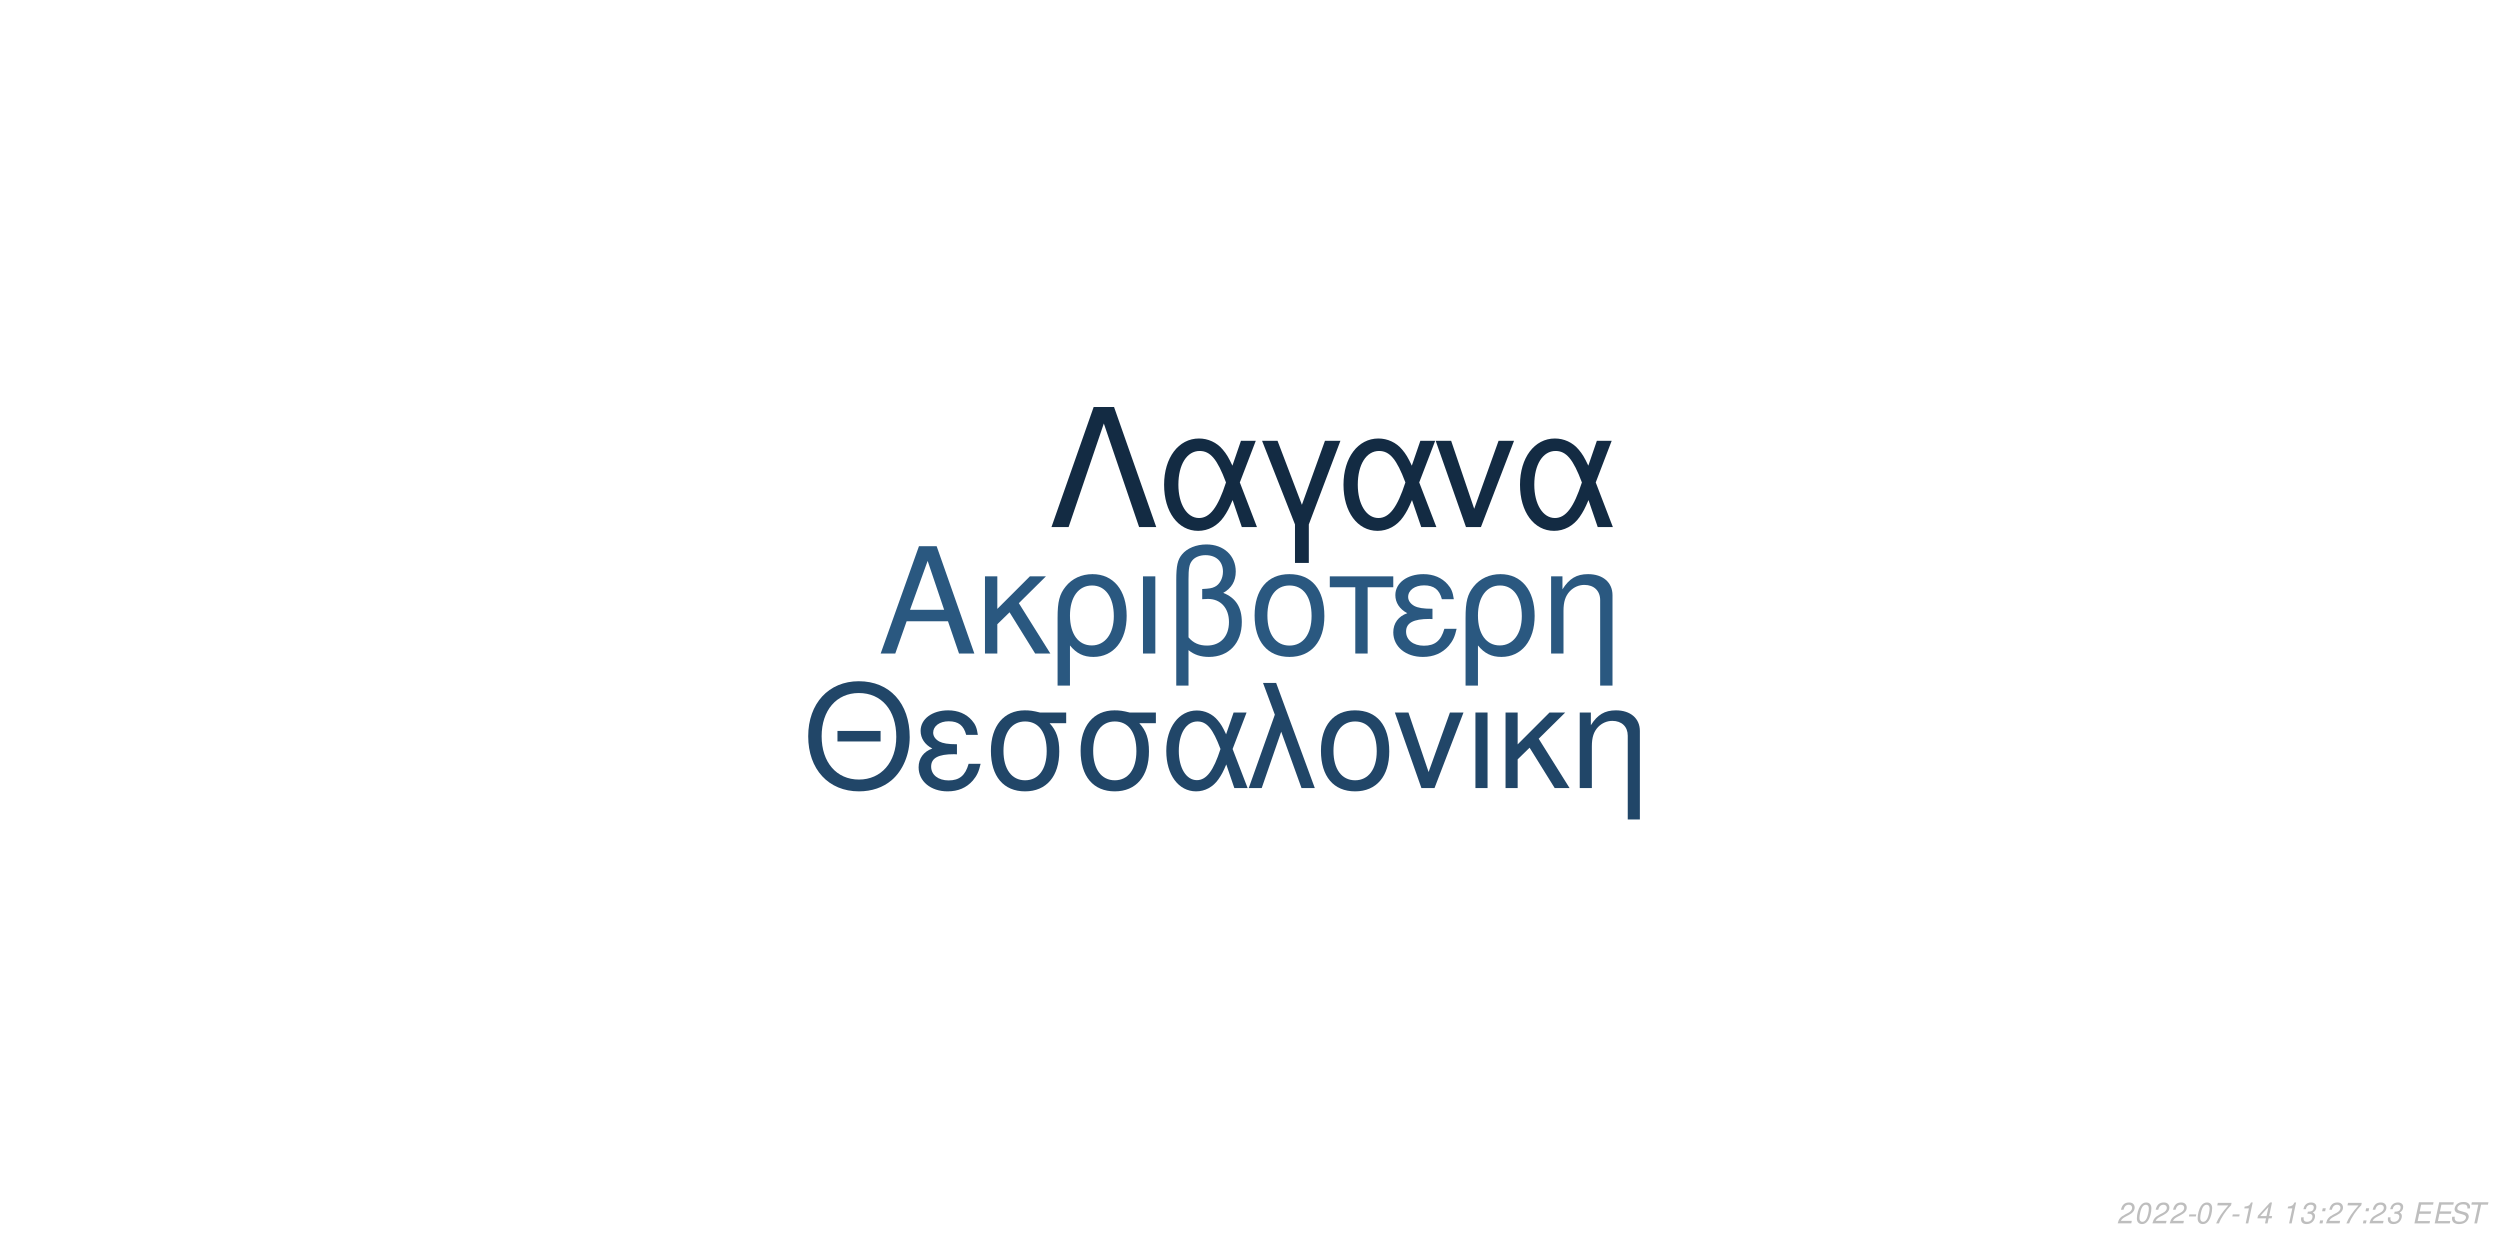
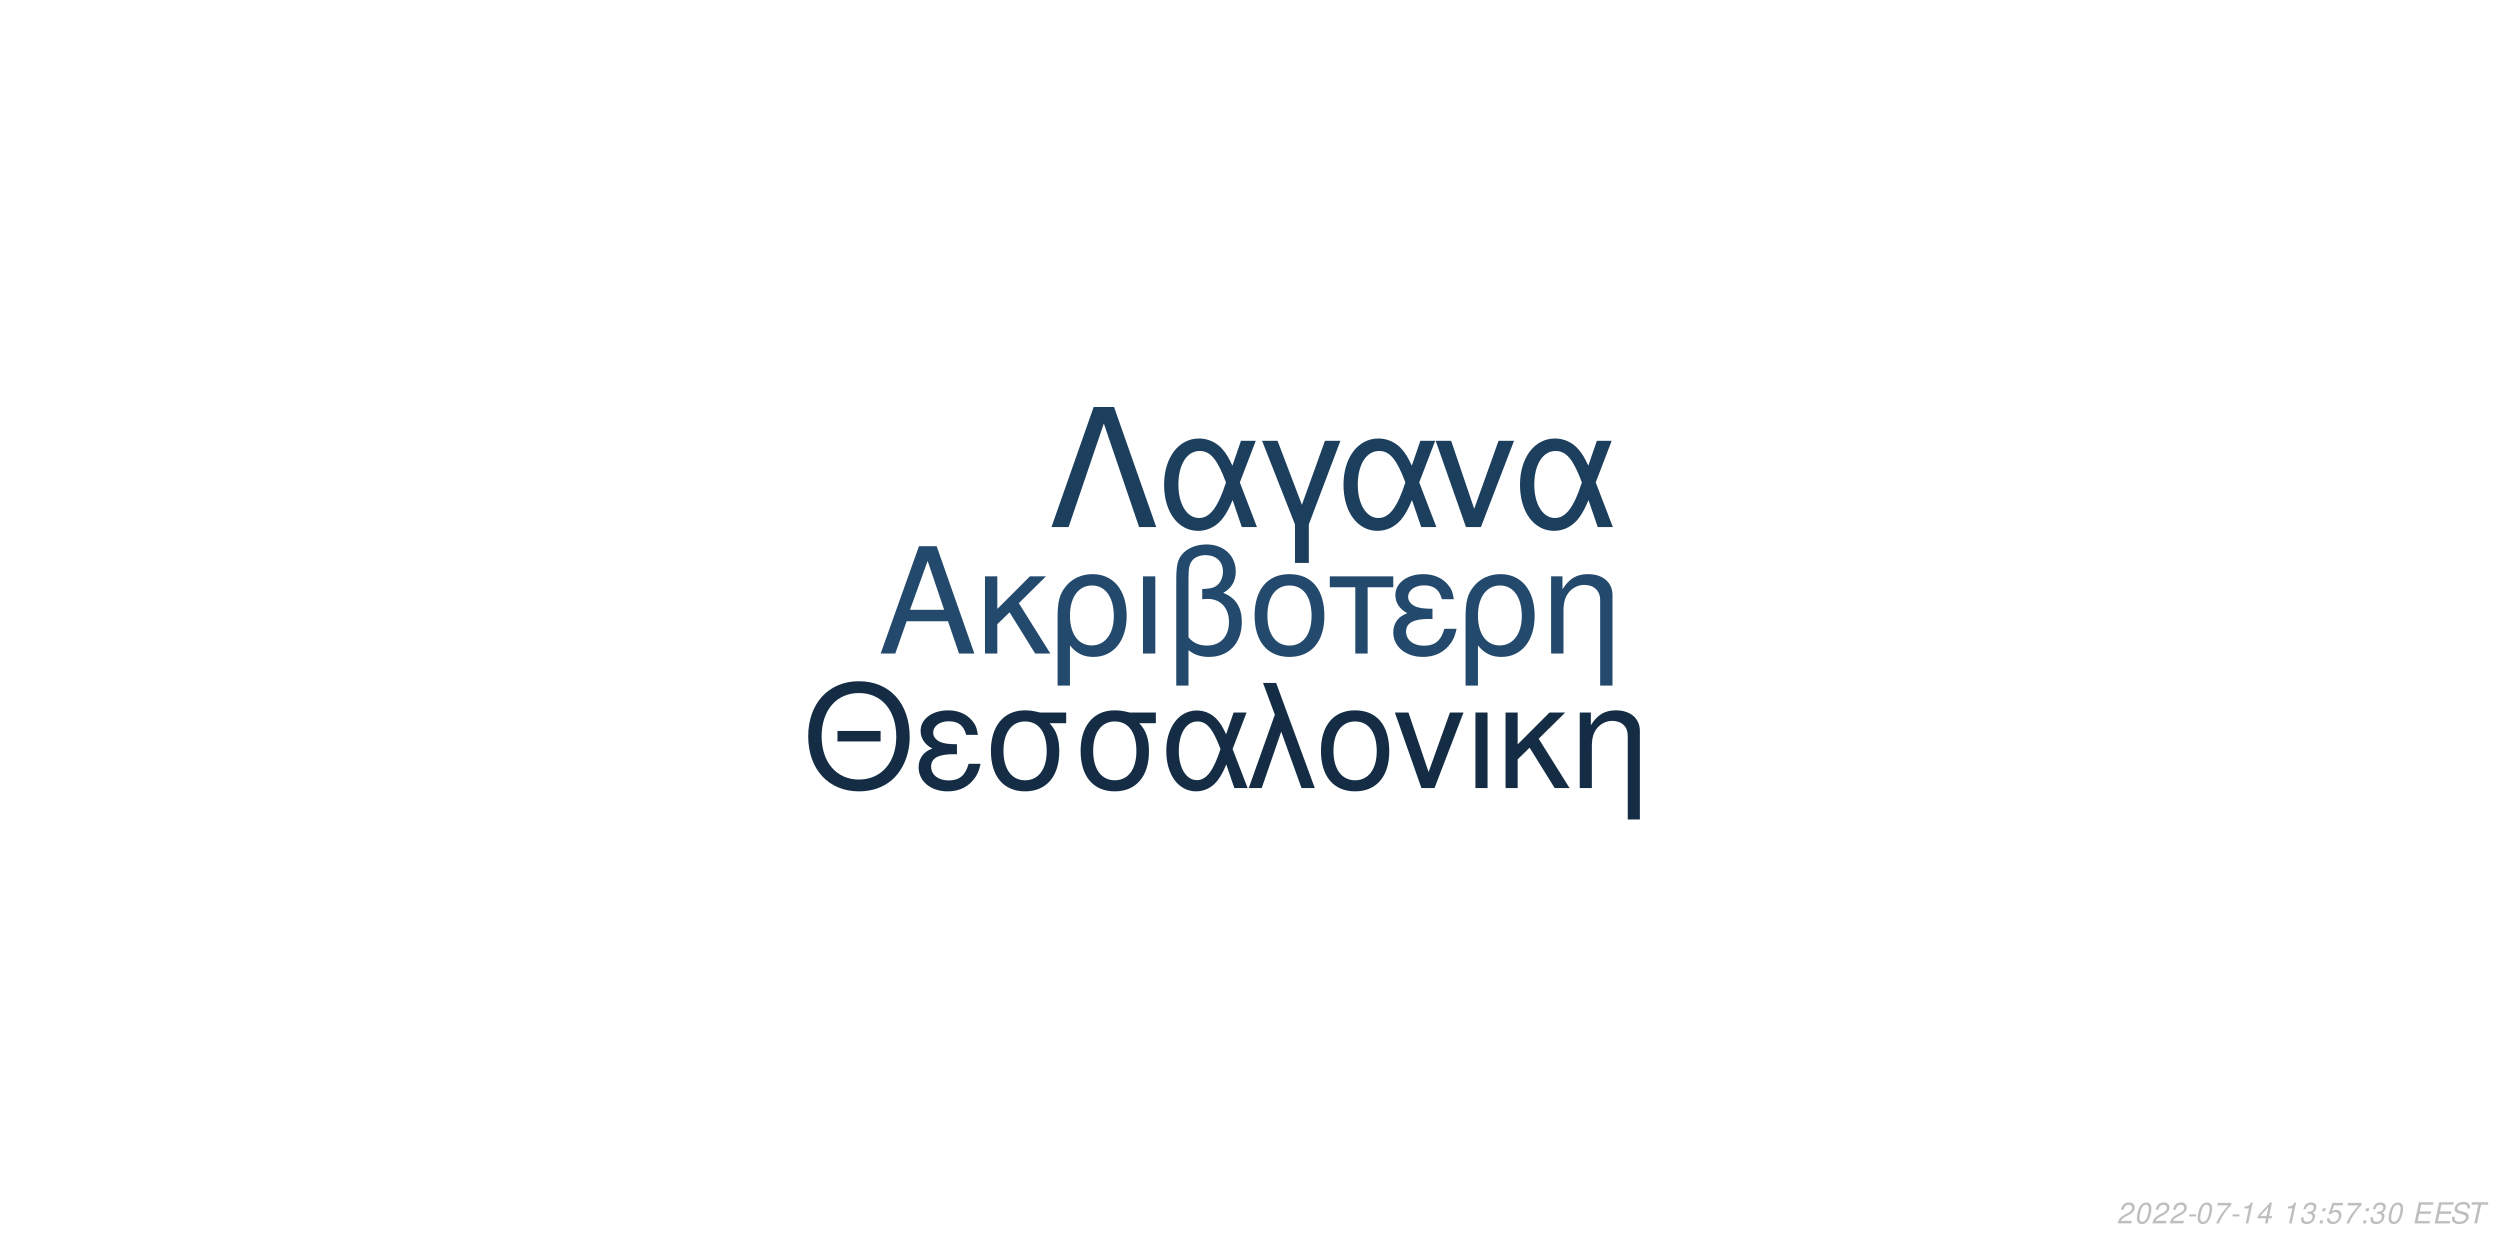
<svg xmlns="http://www.w3.org/2000/svg" xmlns:xlink="http://www.w3.org/1999/xlink" width="864pt" height="432pt" viewBox="0 0 864 432" version="1.1">
  <defs>
    <g>
      <symbol overflow="visible" id="glyph0-0">
        <path style="stroke:none;" d="" />
      </symbol>
      <symbol overflow="visible" id="glyph0-1">
        <path style="stroke:none;" d="M 24.125 -11.141 L 27.938 0 L 33.234 0 L 20.203 -37.094 L 14.094 -37.094 L 0.859 0 L 5.906 0 L 9.828 -11.141 Z M 22.797 -15.109 L 11 -15.109 L 17.094 -32.016 Z M 22.797 -15.109 " />
      </symbol>
      <symbol overflow="visible" id="glyph0-2">
        <path style="stroke:none;" d="M 7.172 -15.422 L 7.172 -26.672 L 2.906 -26.672 L 2.906 0 L 7.172 0 L 7.172 -10.125 L 11.406 -14.25 L 20.25 0 L 25.5 0 L 14.609 -17.406 L 23.969 -26.672 L 18.422 -26.672 Z M 7.172 -15.422 " />
      </symbol>
      <symbol overflow="visible" id="glyph0-3">
        <path style="stroke:none;" d="M 3 11.094 L 7.281 11.094 L 7.281 -2.797 C 9.516 -0.047 11.953 1.172 15.375 1.172 C 22.344 1.172 26.875 -4.422 26.875 -13.031 C 26.875 -21.891 22.297 -27.438 15.062 -27.438 C 11.297 -27.438 7.984 -25.906 5.797 -23.156 C 3.672 -20.516 3 -17.969 3 -12.359 Z M 14.906 -23.516 C 19.547 -23.516 22.438 -19.438 22.438 -12.922 C 22.438 -6.812 19.391 -2.797 14.812 -2.797 C 10.172 -2.797 7.281 -6.766 7.281 -13.125 C 7.281 -19.484 10.234 -23.516 14.906 -23.516 Z M 14.906 -23.516 " />
      </symbol>
      <symbol overflow="visible" id="glyph0-4">
        <path style="stroke:none;" d="M 3.516 0 L 7.781 0 L 7.781 -26.672 L 3.516 -26.672 Z M 3.516 0 " />
      </symbol>
      <symbol overflow="visible" id="glyph0-5">
        <path style="stroke:none;" d="M 4.016 11.094 L 8.25 11.094 L 8.25 -1.172 C 10.172 0.406 12.422 1.172 15.312 1.172 C 22.188 1.172 26.672 -3.609 26.672 -10.891 C 26.672 -15.984 24.578 -19.234 20.25 -20.969 C 23.109 -22.547 24.578 -25.031 24.578 -28.344 C 24.578 -33.844 20.406 -37.703 14.453 -37.703 C 10.938 -37.703 7.734 -36.391 6 -34.25 C 4.484 -32.422 4.016 -30.328 4.016 -25.391 Z M 8.25 -25.656 C 8.25 -29.359 8.5 -30.844 9.469 -32.062 C 10.375 -33.281 12.156 -34 14.094 -34 C 17.812 -34 20.156 -31.812 20.156 -28.297 C 20.156 -25.953 18.984 -23.812 17.297 -23.047 C 16.281 -22.547 15.469 -22.438 12.984 -22.297 L 12.984 -18.781 C 13.734 -18.828 14.344 -18.875 14.969 -18.875 C 19.344 -18.875 22.234 -15.719 22.234 -10.891 C 22.234 -5.906 19.281 -2.75 14.656 -2.75 C 11.953 -2.75 9.922 -3.609 8.25 -5.594 Z M 8.25 -25.656 " />
      </symbol>
      <symbol overflow="visible" id="glyph0-6">
        <path style="stroke:none;" d="M 14.094 -27.438 C 6.562 -27.438 2.094 -22.094 2.094 -13.125 C 2.094 -4.125 6.562 1.172 14.141 1.172 C 21.672 1.172 26.203 -4.172 26.203 -12.922 C 26.203 -22.188 21.828 -27.438 14.094 -27.438 Z M 14.141 -23.516 C 18.938 -23.516 21.781 -19.594 21.781 -12.984 C 21.781 -6.672 18.828 -2.75 14.141 -2.75 C 9.422 -2.75 6.516 -6.672 6.516 -13.125 C 6.516 -19.594 9.422 -23.516 14.141 -23.516 Z M 14.141 -23.516 " />
      </symbol>
      <symbol overflow="visible" id="glyph0-7">
        <path style="stroke:none;" d="M 7.891 0 L 12.156 0 L 12.156 -22.906 L 21.016 -22.906 L 21.016 -26.672 L -0.922 -26.672 L -0.922 -22.906 L 7.891 -22.906 Z M 7.891 0 " />
      </symbol>
      <symbol overflow="visible" id="glyph0-8">
        <path style="stroke:none;" d="M 14.562 -15.469 C 11.344 -15.469 9.562 -15.781 8.297 -16.438 C 6.922 -17.203 6.156 -18.328 6.156 -19.547 C 6.156 -21.891 8.453 -23.562 11.656 -23.562 C 15.062 -23.562 16.953 -22.094 17.812 -18.781 L 21.938 -18.781 C 21.578 -21.266 21.062 -22.5 19.797 -23.922 C 17.812 -26.203 14.906 -27.438 11.453 -27.438 C 5.797 -27.438 1.734 -24.375 1.734 -20.203 C 1.734 -17.609 3.156 -15.375 5.859 -13.938 C 2.797 -12.875 1.016 -10.484 1.016 -7.328 C 1.016 -2.391 5.297 1.172 11.25 1.172 C 14.969 1.172 17.906 -0.109 20.156 -2.641 C 21.578 -4.328 22.297 -5.797 22.906 -8.547 L 18.672 -8.547 C 17.5 -4.422 15.422 -2.703 11.609 -2.703 C 7.938 -2.703 5.438 -4.688 5.438 -7.578 C 5.438 -10.578 7.938 -11.953 13.484 -11.953 C 13.641 -11.953 14.094 -11.953 14.562 -11.906 Z M 14.562 -15.469 " />
      </symbol>
      <symbol overflow="visible" id="glyph0-9">
        <path style="stroke:none;" d="M 3.562 -26.672 L 3.562 0 L 7.844 0 L 7.844 -14.703 C 7.844 -17.906 8.5 -19.891 10.031 -21.531 C 11.406 -22.953 13.188 -23.719 15.062 -23.719 C 18.375 -23.719 20.516 -21.672 20.516 -18.469 L 20.516 11.094 L 24.781 11.094 L 24.781 -20.156 C 24.781 -24.578 21.469 -27.438 16.328 -27.438 C 12.359 -27.438 9.828 -25.906 7.484 -22.188 L 7.484 -26.672 Z M 3.562 -26.672 " />
      </symbol>
      <symbol overflow="visible" id="glyph1-0">
        <path style="stroke:none;" d="" />
      </symbol>
      <symbol overflow="visible" id="glyph1-1">
        <path style="stroke:none;" d="M 26.859 -19.734 L 11.953 -19.734 L 11.953 -16.094 L 26.859 -16.094 Z M 19.328 -36.922 C 8.922 -36.922 1.844 -29.25 1.844 -17.891 C 1.844 -6.484 8.875 1.141 19.391 1.141 C 23.812 1.141 27.703 -0.203 30.641 -2.688 C 34.578 -6.031 36.922 -11.656 36.922 -17.594 C 36.922 -29.297 30 -36.922 19.328 -36.922 Z M 19.328 -32.844 C 27.203 -32.844 32.281 -26.906 32.281 -17.688 C 32.281 -8.922 27.062 -2.938 19.391 -2.938 C 11.609 -2.938 6.484 -8.922 6.484 -17.891 C 6.484 -26.859 11.609 -32.844 19.328 -32.844 Z M 19.328 -32.844 " />
      </symbol>
      <symbol overflow="visible" id="glyph1-2">
        <path style="stroke:none;" d="M 14.25 -15.141 C 11.109 -15.141 9.375 -15.453 8.125 -16.094 C 6.781 -16.844 6.031 -17.938 6.031 -19.141 C 6.031 -21.422 8.266 -23.078 11.406 -23.078 C 14.75 -23.078 16.594 -21.625 17.438 -18.391 L 21.469 -18.391 C 21.125 -20.828 20.625 -22.031 19.391 -23.422 C 17.438 -25.656 14.594 -26.859 11.219 -26.859 C 5.688 -26.859 1.688 -23.875 1.688 -19.781 C 1.688 -17.234 3.094 -15.047 5.734 -13.656 C 2.734 -12.609 1 -10.266 1 -7.172 C 1 -2.344 5.188 1.141 11.016 1.141 C 14.656 1.141 17.547 -0.094 19.734 -2.594 C 21.125 -4.234 21.828 -5.688 22.422 -8.375 L 18.281 -8.375 C 17.141 -4.328 15.094 -2.641 11.359 -2.641 C 7.766 -2.641 5.328 -4.578 5.328 -7.422 C 5.328 -10.359 7.766 -11.703 13.203 -11.703 C 13.359 -11.703 13.797 -11.703 14.25 -11.656 Z M 14.25 -15.141 " />
      </symbol>
      <symbol overflow="visible" id="glyph1-3">
        <path style="stroke:none;" d="M 29 -26.109 L 19.938 -26.109 C 17.594 -26.703 16.438 -26.859 14.703 -26.859 C 7.469 -26.859 2.984 -21.469 2.984 -12.859 C 2.984 -4.031 7.375 1.141 14.797 1.141 C 22.172 1.141 26.609 -4.078 26.609 -12.656 C 26.609 -17.047 25.656 -19.828 23.266 -22.422 L 29 -22.422 Z M 14.797 -23.016 C 19.531 -23.016 22.266 -19.234 22.266 -12.75 C 22.266 -6.531 19.438 -2.688 14.797 -2.688 C 10.172 -2.688 7.328 -6.531 7.328 -12.859 C 7.328 -19.188 10.172 -23.016 14.797 -23.016 Z M 14.797 -23.016 " />
      </symbol>
      <symbol overflow="visible" id="glyph1-4">
        <path style="stroke:none;" d="M 29.344 -26.109 L 24.859 -26.109 L 22.266 -18.578 C 21.125 -21.031 20.484 -22.125 19.328 -23.469 C 17.547 -25.609 14.906 -26.812 12.156 -26.812 C 5.984 -26.812 1.594 -20.984 1.594 -12.812 C 1.594 -4.578 5.828 1.141 11.906 1.141 C 14.953 1.141 17.734 -0.344 19.625 -3.047 C 20.672 -4.531 21.281 -5.688 22.328 -8.172 L 25.109 0 L 29.703 0 L 24.516 -13.5 Z M 20.328 -13.5 C 17.891 -5.922 15.453 -2.734 12.156 -2.734 C 8.516 -2.734 5.922 -6.922 5.922 -12.812 C 5.922 -18.938 8.516 -23.016 12.359 -23.016 C 15.594 -23.016 17.688 -20.531 20.328 -13.5 Z M 20.328 -13.5 " />
      </symbol>
      <symbol overflow="visible" id="glyph1-5">
        <path style="stroke:none;" d="M 1.094 0 L 5.578 0 L 12.312 -19.484 L 19.328 0 L 23.922 0 L 10.562 -36.328 L 6.031 -36.328 L 10.109 -25.359 Z M 1.094 0 " />
      </symbol>
      <symbol overflow="visible" id="glyph1-6">
        <path style="stroke:none;" d="M 13.797 -26.859 C 6.422 -26.859 2.047 -21.625 2.047 -12.859 C 2.047 -4.031 6.422 1.141 13.859 1.141 C 21.234 1.141 25.656 -4.078 25.656 -12.656 C 25.656 -21.719 21.375 -26.859 13.797 -26.859 Z M 13.859 -23.016 C 18.531 -23.016 21.328 -19.188 21.328 -12.703 C 21.328 -6.531 18.438 -2.688 13.859 -2.688 C 9.219 -2.688 6.375 -6.531 6.375 -12.859 C 6.375 -19.188 9.219 -23.016 13.859 -23.016 Z M 13.859 -23.016 " />
      </symbol>
      <symbol overflow="visible" id="glyph1-7">
        <path style="stroke:none;" d="M 14.297 0 L 24.312 -26.109 L 19.625 -26.109 L 12.25 -5.531 L 5.281 -26.109 L 0.594 -26.109 L 9.766 0 Z M 14.297 0 " />
      </symbol>
      <symbol overflow="visible" id="glyph1-8">
        <path style="stroke:none;" d="M 3.438 0 L 7.625 0 L 7.625 -26.109 L 3.438 -26.109 Z M 3.438 0 " />
      </symbol>
      <symbol overflow="visible" id="glyph1-9">
        <path style="stroke:none;" d="M 7.031 -15.094 L 7.031 -26.109 L 2.844 -26.109 L 2.844 0 L 7.031 0 L 7.031 -9.922 L 11.156 -13.953 L 19.828 0 L 24.969 0 L 14.297 -17.047 L 23.469 -26.109 L 18.031 -26.109 Z M 7.031 -15.094 " />
      </symbol>
      <symbol overflow="visible" id="glyph1-10">
        <path style="stroke:none;" d="M 3.484 -26.109 L 3.484 0 L 7.672 0 L 7.672 -14.406 C 7.672 -17.547 8.328 -19.484 9.812 -21.078 C 11.156 -22.469 12.906 -23.219 14.75 -23.219 C 17.984 -23.219 20.078 -21.234 20.078 -18.094 L 20.078 10.859 L 24.266 10.859 L 24.266 -19.734 C 24.266 -24.062 21.031 -26.859 16 -26.859 C 12.109 -26.859 9.609 -25.359 7.328 -21.719 L 7.328 -26.109 Z M 3.484 -26.109 " />
      </symbol>
      <symbol overflow="visible" id="glyph2-0">
        <path style="stroke:none;" d="" />
      </symbol>
      <symbol overflow="visible" id="glyph2-1">
        <path style="stroke:none;" d="M 22.531 -41.484 L 15.484 -41.484 L 0.906 0 L 6.828 0 L 19 -35.797 L 31.188 0 L 37.109 0 Z M 22.531 -41.484 " />
      </symbol>
      <symbol overflow="visible" id="glyph2-2">
        <path style="stroke:none;" d="M 33.516 -29.812 L 28.391 -29.812 L 25.438 -21.219 C 24.125 -24.016 23.391 -25.266 22.078 -26.797 C 20.031 -29.25 17.016 -30.609 13.891 -30.609 C 6.828 -30.609 1.828 -23.953 1.828 -14.625 C 1.828 -5.234 6.656 1.312 13.594 1.312 C 17.078 1.312 20.266 -0.391 22.422 -3.469 C 23.609 -5.172 24.297 -6.484 25.5 -9.328 L 28.688 0 L 33.922 0 L 28 -15.422 Z M 23.219 -15.422 C 20.422 -6.766 17.641 -3.125 13.891 -3.125 C 9.734 -3.125 6.766 -7.906 6.766 -14.625 C 6.766 -21.625 9.734 -26.297 14.109 -26.297 C 17.812 -26.297 20.203 -23.453 23.219 -15.422 Z M 23.219 -15.422 " />
      </symbol>
      <symbol overflow="visible" id="glyph2-3">
        <path style="stroke:none;" d="M 12.062 12.406 L 16.844 12.406 L 16.844 -0.906 L 27.766 -29.812 L 22.422 -29.812 L 14.453 -7.688 L 6.031 -29.812 L 0.688 -29.812 L 12.062 -0.906 Z M 12.062 12.406 " />
      </symbol>
      <symbol overflow="visible" id="glyph2-4">
        <path style="stroke:none;" d="M 16.328 0 L 27.766 -29.812 L 22.422 -29.812 L 14 -6.312 L 6.031 -29.812 L 0.688 -29.812 L 11.156 0 Z M 16.328 0 " />
      </symbol>
      <symbol overflow="visible" id="glyph3-0">
        <path style="stroke:none;" d="" />
      </symbol>
      <symbol overflow="visible" id="glyph3-1">
        <path style="stroke:none;" d="M 5.234 -0.875 L 1.469 -0.875 C 1.641 -1.375 2.203 -1.891 3.109 -2.344 L 4.234 -2.938 C 5.562 -3.625 6.219 -4.469 6.219 -5.484 C 6.219 -5.938 6.062 -6.359 5.797 -6.656 C 5.469 -7.047 4.984 -7.234 4.312 -7.234 C 2.766 -7.234 1.891 -6.453 1.484 -4.734 L 2.375 -4.734 C 2.484 -5.188 2.609 -5.484 2.797 -5.75 C 3.094 -6.203 3.609 -6.453 4.188 -6.453 C 4.891 -6.453 5.344 -6.031 5.344 -5.375 C 5.344 -4.703 4.859 -4.094 4.016 -3.656 L 2.984 -3.125 C 1.234 -2.188 0.797 -1.656 0.344 -0.016 L 5.047 -0.016 Z M 5.234 -0.875 " />
      </symbol>
      <symbol overflow="visible" id="glyph3-2">
        <path style="stroke:none;" d="M 4.203 -7.234 C 3.375 -7.234 2.688 -6.812 2.125 -5.984 C 1.484 -5.047 0.984 -3.188 0.984 -1.734 C 0.984 -1.109 1.172 -0.562 1.484 -0.266 C 1.797 0.047 2.281 0.234 2.766 0.234 C 3.625 0.234 4.281 -0.156 4.859 -1.016 C 5.516 -1.953 6 -3.797 6 -5.266 C 6 -6.5 5.328 -7.234 4.203 -7.234 Z M 4.094 -6.453 C 4.734 -6.453 5.125 -5.984 5.125 -5.156 C 5.125 -4.203 4.781 -2.625 4.406 -1.812 C 3.984 -0.938 3.516 -0.547 2.875 -0.547 C 2.25 -0.547 1.875 -1.031 1.875 -1.828 C 1.875 -2.797 2.203 -4.344 2.594 -5.203 C 2.984 -6.047 3.453 -6.453 4.094 -6.453 Z M 4.094 -6.453 " />
      </symbol>
      <symbol overflow="visible" id="glyph3-3">
        <path style="stroke:none;" d="M 3.516 -3.125 L 1.125 -3.125 L 0.969 -2.406 L 3.359 -2.406 Z M 3.516 -3.125 " />
      </symbol>
      <symbol overflow="visible" id="glyph3-4">
        <path style="stroke:none;" d="M 6.703 -7.094 L 1.953 -7.094 L 1.766 -6.219 L 5.594 -6.219 C 3.344 -3.688 2.266 -2.109 1.375 0 L 2.344 0 C 3.031 -1.906 4.828 -4.594 6.547 -6.281 Z M 6.703 -7.094 " />
      </symbol>
      <symbol overflow="visible" id="glyph3-5">
        <path style="stroke:none;" d="M 3.703 -5.188 L 2.594 0 L 3.469 0 L 5.016 -7.234 L 4.438 -7.234 C 3.906 -6.156 3.688 -6.016 2.234 -5.812 L 2.109 -5.188 Z M 3.703 -5.188 " />
      </symbol>
      <symbol overflow="visible" id="glyph3-6">
        <path style="stroke:none;" d="M 3.625 -1.75 L 3.266 0 L 4.141 0 L 4.516 -1.75 L 5.562 -1.75 L 5.734 -2.531 L 4.688 -2.531 L 5.688 -7.234 L 5.016 -7.234 L 0.844 -2.672 L 0.641 -1.75 Z M 3.797 -2.531 L 1.594 -2.531 L 4.469 -5.703 Z M 3.797 -2.531 " />
      </symbol>
      <symbol overflow="visible" id="glyph3-7">
        <path style="stroke:none;" d="" />
      </symbol>
      <symbol overflow="visible" id="glyph3-8">
        <path style="stroke:none;" d="M 2.922 -3.312 C 3.125 -3.344 3.234 -3.344 3.375 -3.344 C 4.203 -3.344 4.688 -3 4.688 -2.406 C 4.688 -1.312 3.906 -0.547 2.781 -0.547 C 2.047 -0.547 1.594 -0.938 1.594 -1.562 C 1.594 -1.719 1.609 -1.844 1.656 -2.094 L 0.766 -2.094 C 0.734 -1.797 0.719 -1.641 0.719 -1.469 C 0.719 -0.375 1.406 0.234 2.641 0.234 C 3.547 0.234 4.297 -0.078 4.812 -0.656 C 5.266 -1.156 5.562 -1.875 5.562 -2.547 C 5.562 -3.125 5.344 -3.453 4.797 -3.734 C 5.641 -4.234 6.016 -4.844 6.016 -5.734 C 6.016 -6.656 5.312 -7.234 4.203 -7.234 C 3.375 -7.234 2.672 -6.938 2.188 -6.375 C 1.891 -6.031 1.703 -5.641 1.516 -4.906 L 2.391 -4.906 C 2.5 -5.359 2.594 -5.594 2.734 -5.812 C 3.047 -6.234 3.516 -6.453 4.078 -6.453 C 4.734 -6.453 5.141 -6.125 5.141 -5.578 C 5.141 -5.188 5.016 -4.797 4.797 -4.547 C 4.516 -4.234 4 -4.062 3.266 -4.062 L 3.078 -4.062 Z M 2.922 -3.312 " />
      </symbol>
      <symbol overflow="visible" id="glyph3-9">
        <path style="stroke:none;" d="M 2.359 -1.031 L 1.312 -1.031 L 1.094 0 L 2.141 0 Z M 3.266 -5.234 L 2.219 -5.234 L 2 -4.203 L 3.047 -4.203 Z M 3.266 -5.234 " />
      </symbol>
      <symbol overflow="visible" id="glyph3-10">
+         <path style="stroke:none;" d="M 6.297 -7.094 L 2.594 -7.094 L 1.234 -3.234 L 2.047 -3.234 C 2.656 -3.766 2.938 -3.906 3.531 -3.906 C 4.328 -3.906 4.797 -3.453 4.797 -2.688 C 4.797 -1.438 3.969 -0.547 2.828 -0.547 C 2.031 -0.547 1.609 -0.938 1.578 -1.734 L 0.703 -1.734 L 0.703 -1.516 C 0.703 -0.938 0.844 -0.547 1.188 -0.266 C 1.562 0.062 2.078 0.234 2.703 0.234 C 3.656 0.234 4.391 -0.156 4.984 -0.922 C 5.422 -1.5 5.672 -2.234 5.672 -2.953 C 5.672 -4 4.938 -4.672 3.812 -4.672 C 3.328 -4.672 2.906 -4.547 2.406 -4.234 L 3.109 -6.219 L 6.109 -6.219 Z M 6.297 -7.094 " />
+       </symbol>
+       <symbol overflow="visible" id="glyph3-11">
        <path style="stroke:none;" d="M 2.547 -3.312 L 6.5 -3.312 L 6.688 -4.141 L 2.719 -4.141 L 3.219 -6.469 L 7.344 -6.469 L 7.516 -7.297 L 2.453 -7.297 L 0.906 0 L 6.125 0 L 6.297 -0.812 L 2.016 -0.812 Z M 2.547 -3.312 " />
      </symbol>
-       <symbol overflow="visible" id="glyph3-11">
+       <symbol overflow="visible" id="glyph3-12">
        <path style="stroke:none;" d="M 7.062 -5.156 C 7.125 -5.438 7.141 -5.562 7.141 -5.703 C 7.141 -6.156 6.938 -6.594 6.594 -6.891 C 6.188 -7.25 5.656 -7.406 4.875 -7.406 C 3.844 -7.406 3.047 -7.125 2.5 -6.562 C 2.094 -6.141 1.781 -5.438 1.781 -4.922 C 1.781 -4.297 2.219 -3.766 2.891 -3.562 L 4.594 -3.094 C 5.406 -2.859 5.734 -2.578 5.734 -2.094 C 5.734 -1.781 5.547 -1.406 5.266 -1.141 C 4.844 -0.766 4.266 -0.578 3.453 -0.578 C 2.328 -0.578 1.812 -0.984 1.812 -1.906 C 1.812 -2.047 1.812 -2.125 1.844 -2.312 L 0.984 -2.312 C 0.906 -2.062 0.891 -1.906 0.891 -1.688 C 0.891 -0.484 1.797 0.234 3.297 0.234 C 4.359 0.234 5.234 -0.062 5.812 -0.609 C 6.344 -1.078 6.688 -1.797 6.688 -2.375 C 6.688 -2.641 6.609 -2.906 6.453 -3.156 C 6.234 -3.5 5.938 -3.703 5.469 -3.828 L 3.75 -4.312 C 2.984 -4.547 2.734 -4.734 2.734 -5.188 C 2.734 -5.547 2.875 -5.844 3.188 -6.109 C 3.547 -6.438 4.031 -6.594 4.703 -6.594 C 5.266 -6.594 5.688 -6.484 5.906 -6.297 C 6.094 -6.125 6.219 -5.797 6.219 -5.516 C 6.219 -5.422 6.203 -5.344 6.188 -5.156 Z M 7.062 -5.156 " />
      </symbol>
-       <symbol overflow="visible" id="glyph3-12">
+       <symbol overflow="visible" id="glyph3-13">
        <path style="stroke:none;" d="M 4.938 -6.469 L 7.312 -6.469 L 7.484 -7.297 L 1.75 -7.297 L 1.578 -6.469 L 3.984 -6.469 L 2.609 0 L 3.547 0 Z M 4.938 -6.469 " />
      </symbol>
    </g>
  </defs>
  <g id="surface1">
    <rect x="0" y="0" width="864" height="432" style="fill:rgb(100%,100%,100%);fill-opacity:1;stroke:none;" />
-     <g style="fill:rgb(16.471%,34.51%,50.196%);fill-opacity:1;">
+     <g style="fill:rgb(13.725%,29.02%,42.745%);fill-opacity:1;">
      <use xlink:href="#glyph0-1" x="303.5" y="225.861" />
      <use xlink:href="#glyph0-2" x="337.5" y="225.861" />
      <use xlink:href="#glyph0-3" x="362.5" y="225.861" />
      <use xlink:href="#glyph0-4" x="391.5" y="225.861" />
      <use xlink:href="#glyph0-5" x="402.5" y="225.861" />
      <use xlink:href="#glyph0-6" x="431.5" y="225.861" />
      <use xlink:href="#glyph0-7" x="460.5" y="225.861" />
      <use xlink:href="#glyph0-8" x="480.5" y="225.861" />
      <use xlink:href="#glyph0-3" x="503.5" y="225.861" />
      <use xlink:href="#glyph0-9" x="532.5" y="225.861" />
    </g>
-     <g style="fill:rgb(12.941%,27.451%,40.784%);fill-opacity:1;">
+     <g style="fill:rgb(7.843%,17.647%,27.059%);fill-opacity:1;">
      <use xlink:href="#glyph1-1" x="277.473" y="272.354" />
      <use xlink:href="#glyph1-2" x="316.473" y="272.354" />
      <use xlink:href="#glyph1-3" x="339.473" y="272.354" />
      <use xlink:href="#glyph1-3" x="370.473" y="272.354" />
      <use xlink:href="#glyph1-4" x="401.473" y="272.354" />
      <use xlink:href="#glyph1-5" x="430.473" y="272.354" />
      <use xlink:href="#glyph1-6" x="454.473" y="272.354" />
      <use xlink:href="#glyph1-7" x="481.473" y="272.354" />
      <use xlink:href="#glyph1-8" x="506.473" y="272.354" />
      <use xlink:href="#glyph1-9" x="517.473" y="272.354" />
      <use xlink:href="#glyph1-10" x="542.473" y="272.354" />
    </g>
-     <g style="fill:rgb(7.451%,16.863%,26.275%);fill-opacity:1;">
+     <g style="fill:rgb(11.373%,24.706%,36.863%);fill-opacity:1;">
      <use xlink:href="#glyph2-1" x="362.484" y="182.152" />
      <use xlink:href="#glyph2-2" x="400.484" y="182.152" />
      <use xlink:href="#glyph2-3" x="435.484" y="182.152" />
      <use xlink:href="#glyph2-2" x="462.484" y="182.152" />
      <use xlink:href="#glyph2-4" x="495.484" y="182.152" />
      <use xlink:href="#glyph2-2" x="523.484" y="182.152" />
    </g>
    <g style="fill:rgb(74.51%,74.51%,74.51%);fill-opacity:1;">
      <use xlink:href="#glyph3-1" x="731.52" y="422.81" />
      <use xlink:href="#glyph3-2" x="737.52" y="422.81" />
      <use xlink:href="#glyph3-1" x="743.52" y="422.81" />
      <use xlink:href="#glyph3-1" x="749.52" y="422.81" />
      <use xlink:href="#glyph3-3" x="755.52" y="422.81" />
      <use xlink:href="#glyph3-2" x="758.52" y="422.81" />
      <use xlink:href="#glyph3-4" x="764.52" y="422.81" />
      <use xlink:href="#glyph3-3" x="770.52" y="422.81" />
      <use xlink:href="#glyph3-5" x="773.52" y="422.81" />
      <use xlink:href="#glyph3-6" x="779.52" y="422.81" />
      <use xlink:href="#glyph3-7" x="785.52" y="422.81" />
      <use xlink:href="#glyph3-5" x="788.52" y="422.81" />
      <use xlink:href="#glyph3-8" x="794.52" y="422.81" />
      <use xlink:href="#glyph3-9" x="800.52" y="422.81" />
-       <use xlink:href="#glyph3-1" x="803.52" y="422.81" />
+       <use xlink:href="#glyph3-10" x="803.52" y="422.81" />
      <use xlink:href="#glyph3-4" x="809.52" y="422.81" />
      <use xlink:href="#glyph3-9" x="815.52" y="422.81" />
-       <use xlink:href="#glyph3-1" x="818.52" y="422.81" />
-       <use xlink:href="#glyph3-8" x="824.52" y="422.81" />
+       <use xlink:href="#glyph3-8" x="818.52" y="422.81" />
+       <use xlink:href="#glyph3-2" x="824.52" y="422.81" />
      <use xlink:href="#glyph3-7" x="830.52" y="422.81" />
-       <use xlink:href="#glyph3-10" x="833.52" y="422.81" />
-       <use xlink:href="#glyph3-10" x="840.52" y="422.81" />
-       <use xlink:href="#glyph3-11" x="846.52" y="422.81" />
-       <use xlink:href="#glyph3-12" x="852.52" y="422.81" />
+       <use xlink:href="#glyph3-11" x="833.52" y="422.81" />
+       <use xlink:href="#glyph3-11" x="840.52" y="422.81" />
+       <use xlink:href="#glyph3-12" x="846.52" y="422.81" />
+       <use xlink:href="#glyph3-13" x="852.52" y="422.81" />
    </g>
  </g>
</svg>
